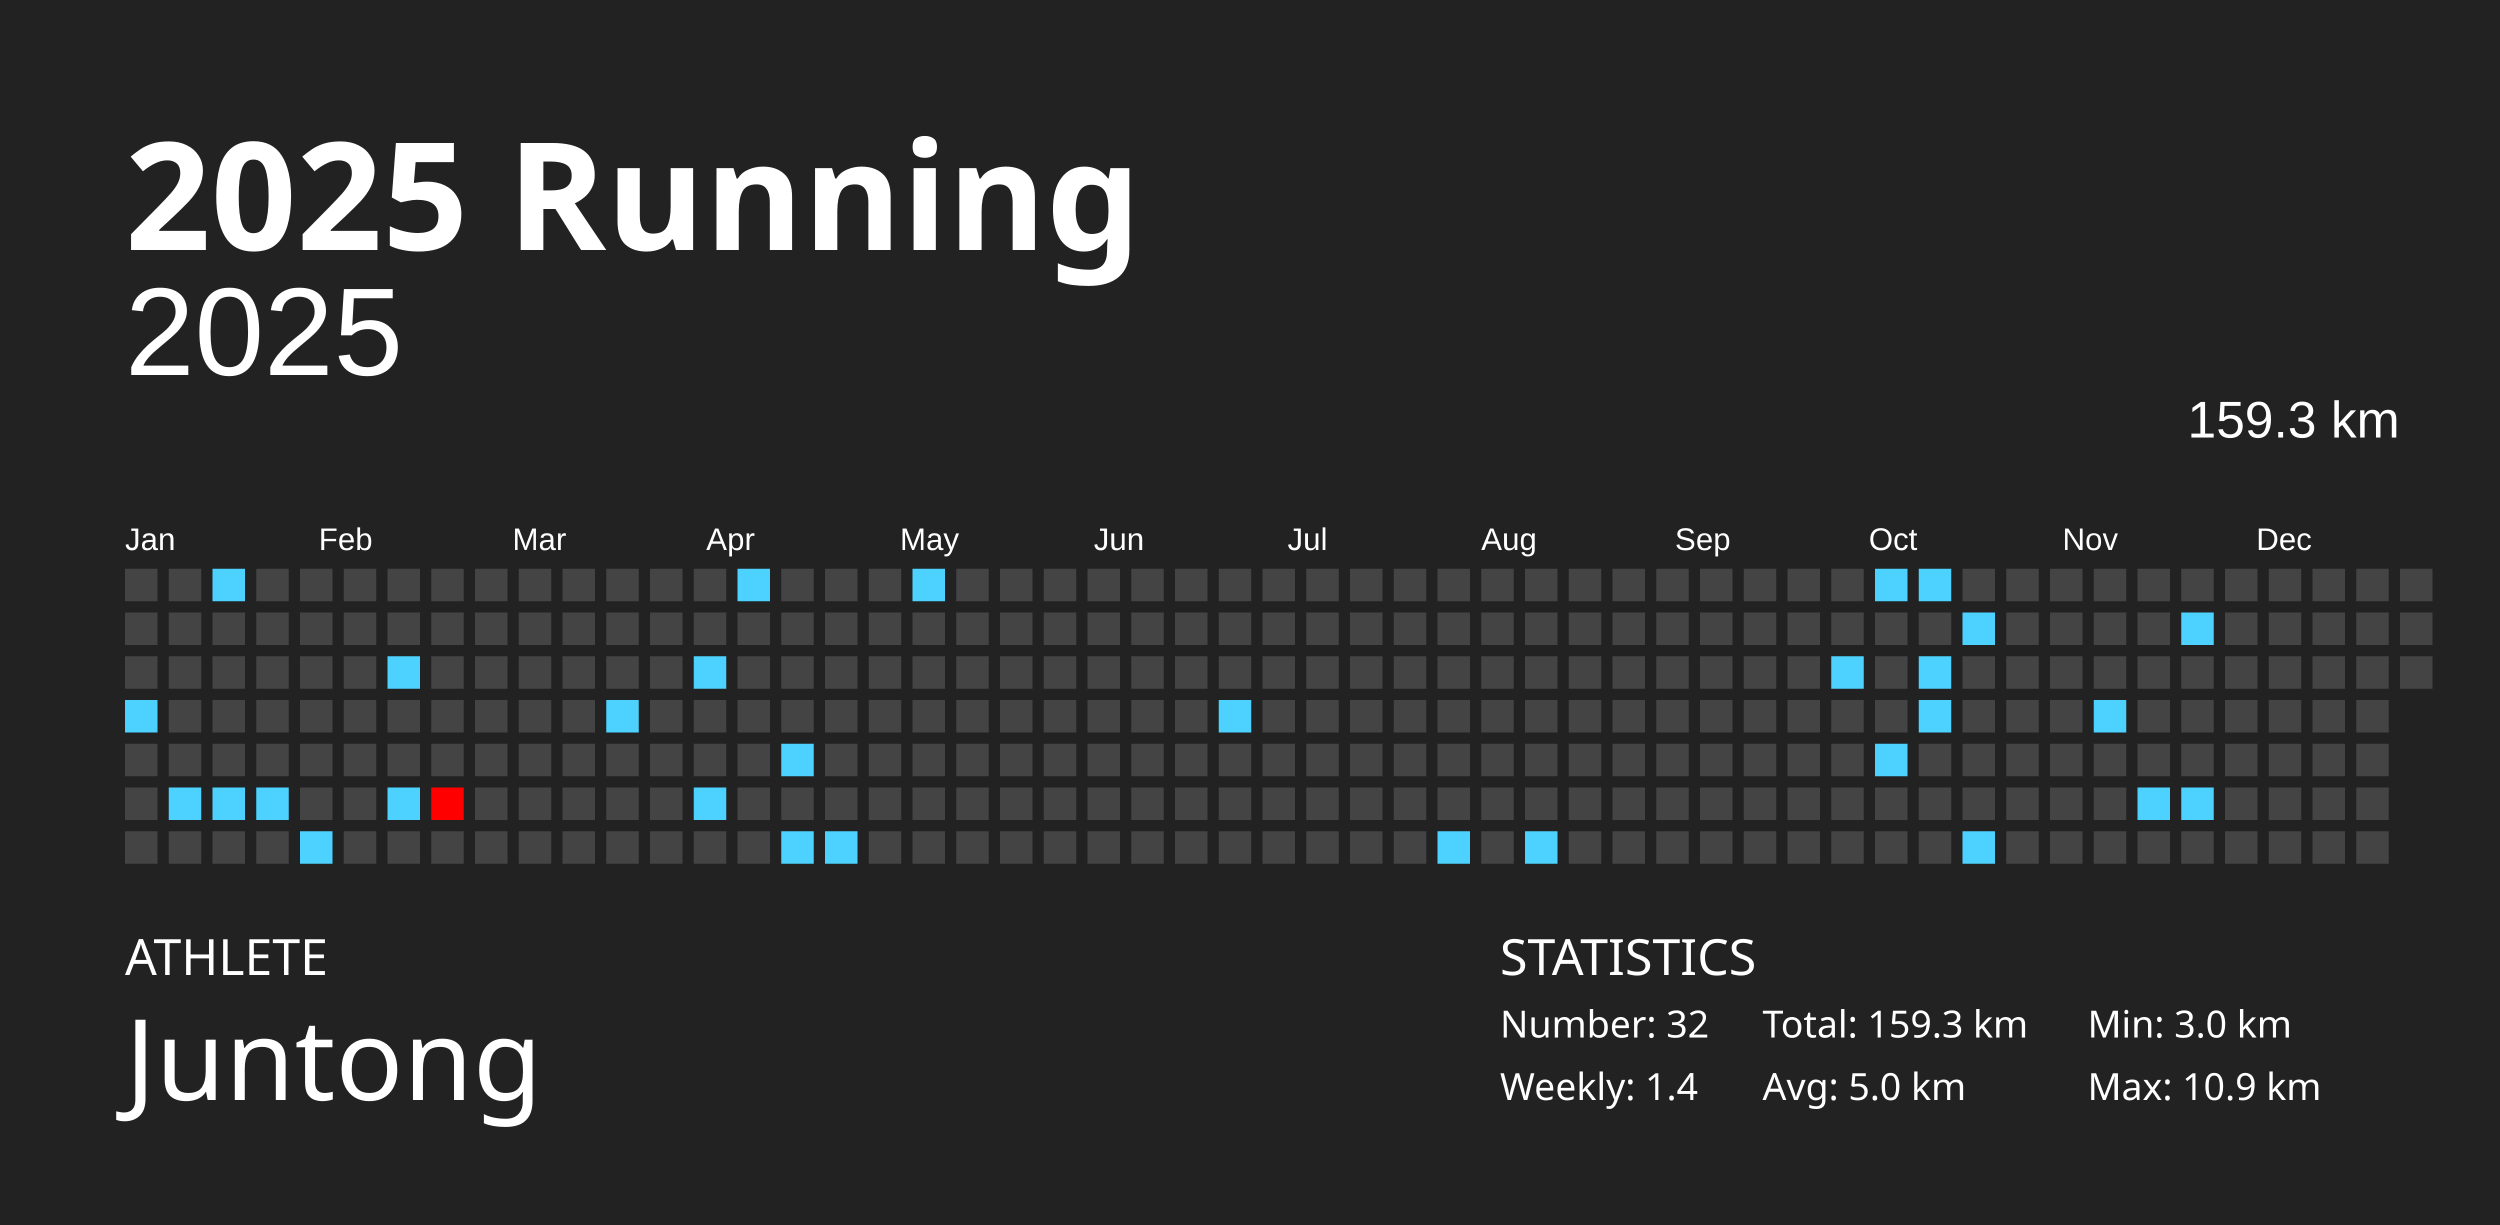
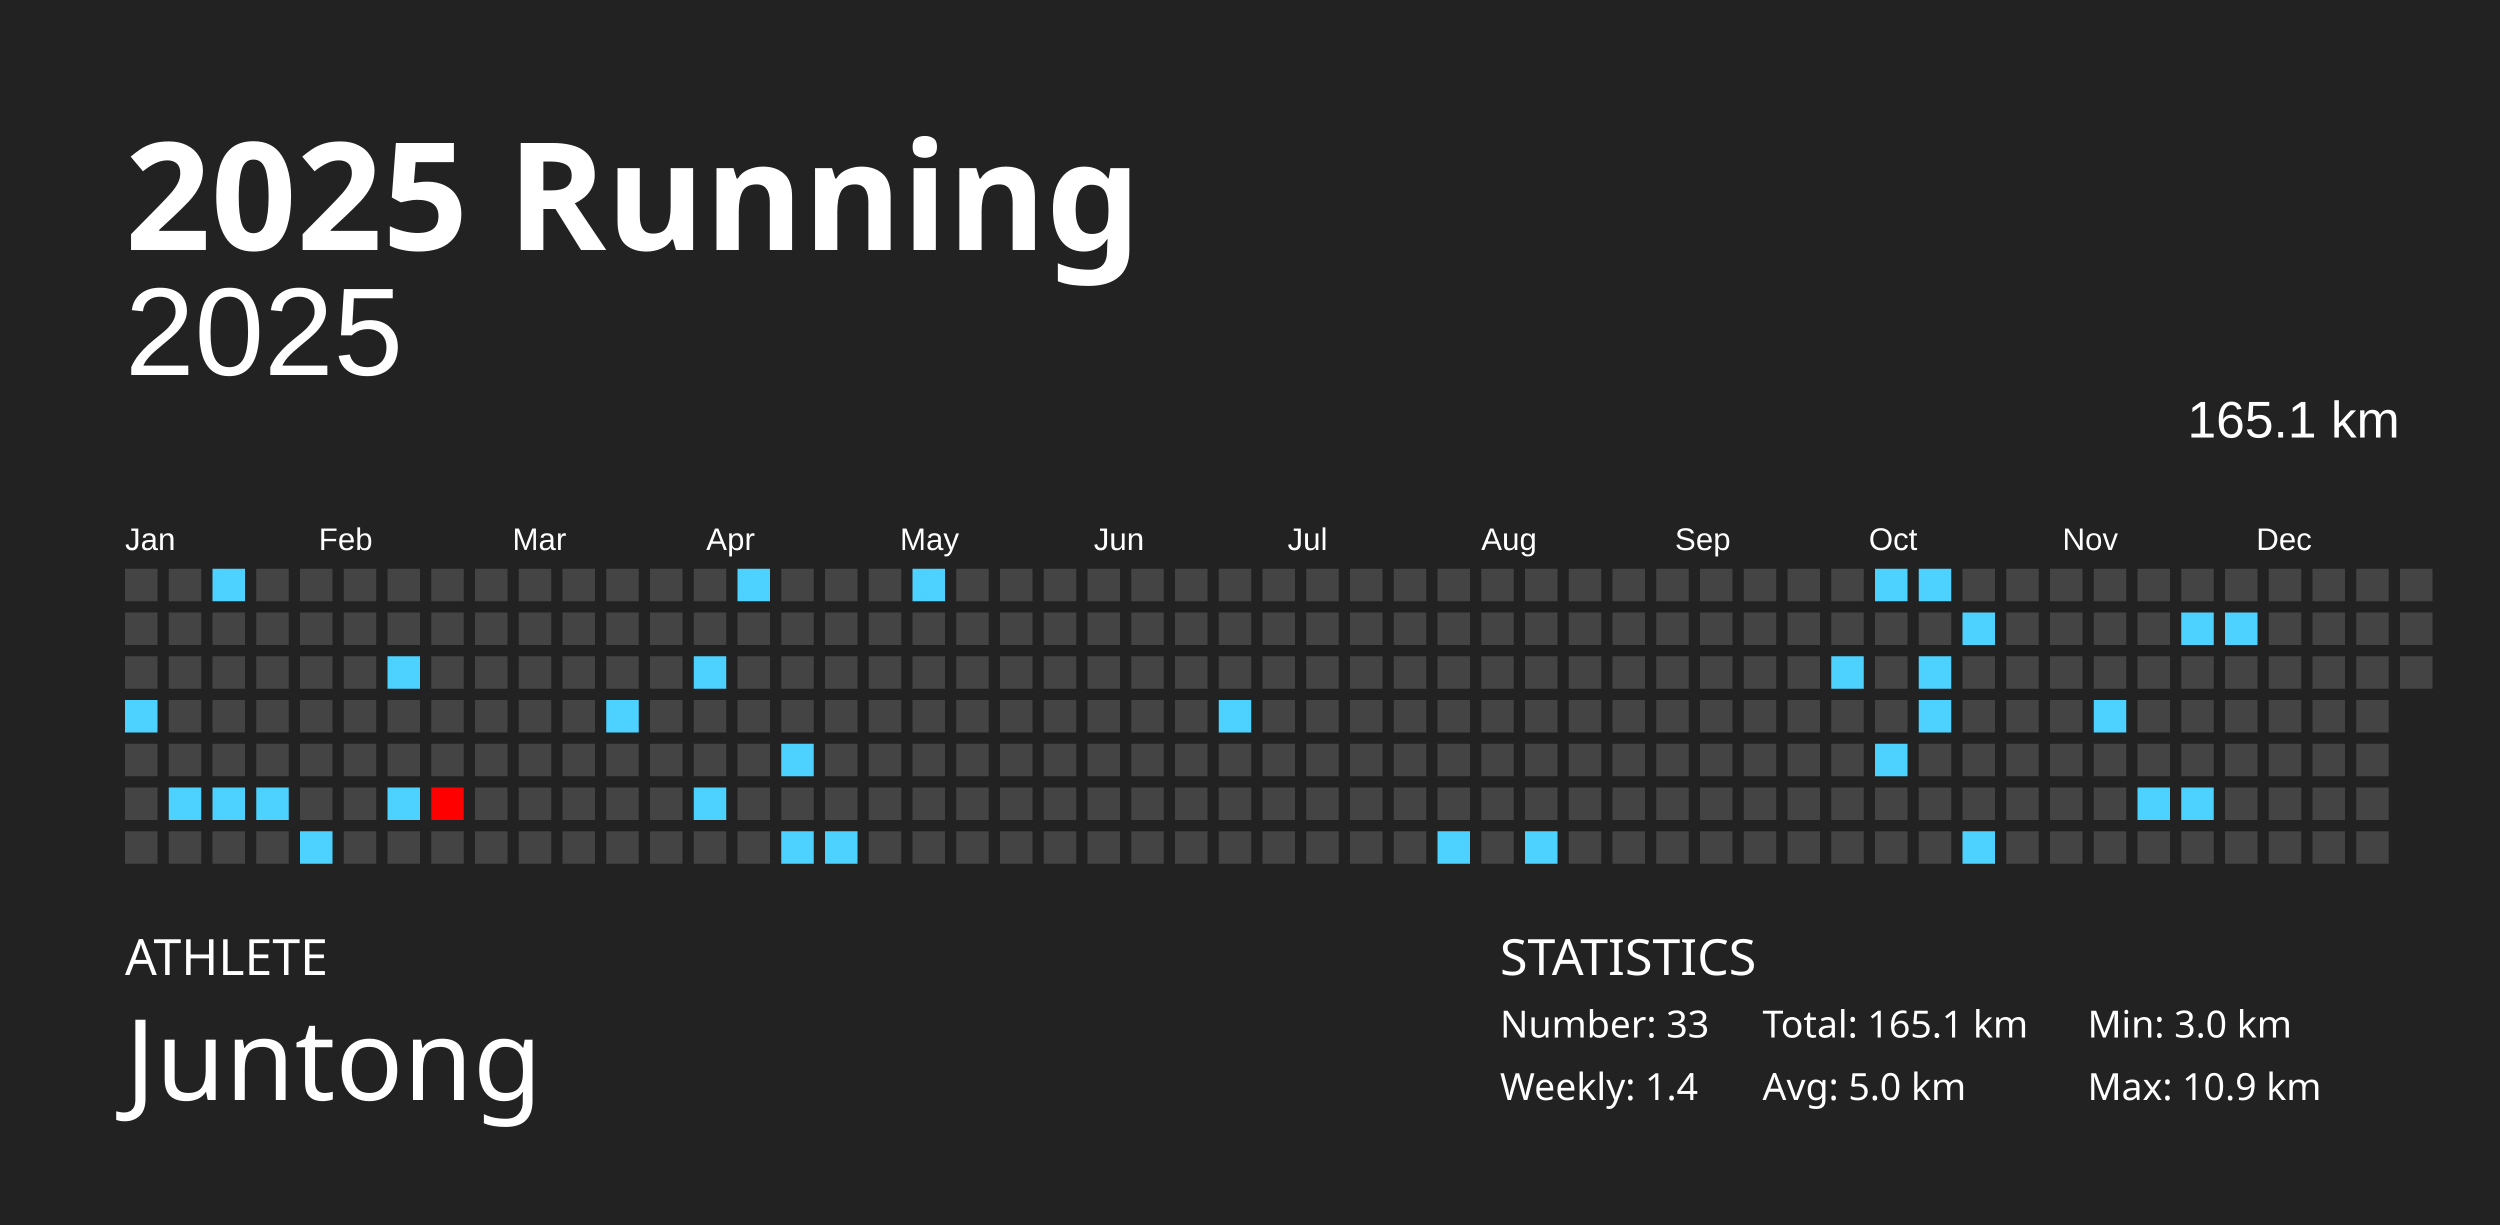
<svg xmlns="http://www.w3.org/2000/svg" baseProfile="full" height="98mm" version="1.1" viewBox="0,0,200,98" width="200mm">
  <defs />
  <rect fill="#222222" height="98" width="200" x="0" y="0" />
  <text fill="#FFFFFF" style="font-size:12px; font-family:Futura; font-weight:bold;" x="10" y="20">2025 Running</text>
  <text fill="#FFFFFF" style="font-size:4px; font-family:Futura" x="10" y="78">ATHLETE</text>
  <text fill="#FFFFFF" style="font-size:9px; font-family:Futura" x="10" y="88">Juntong</text>
  <text fill="#FFFFFF" style="font-size:4px; font-family:Futura" x="120" y="78">STATISTICS</text>
-   <text fill="#FFFFFF" style="font-size:3px; font-family:Futura" x="120" y="83">Number: 32</text>
+   <text fill="#FFFFFF" style="font-size:3px; font-family:Futura" x="120" y="83">Number: 33</text>
  <text fill="#FFFFFF" style="font-size:3px; font-family:Futura" x="120" y="88">Weekly: 1.4</text>
-   <text fill="#FFFFFF" style="font-size:3px; font-family:Futura" x="141" y="83">Total: 159.3 km</text>
+   <text fill="#FFFFFF" style="font-size:3px; font-family:Futura" x="141" y="83">Total: 165.1 km</text>
  <text fill="#FFFFFF" style="font-size:3px; font-family:Futura" x="141" y="88">Avg: 5.0 km</text>
  <text fill="#FFFFFF" style="font-size:3px; font-family:Futura" x="167" y="83">Min: 3.0 km</text>
  <text fill="#FFFFFF" style="font-size:3px; font-family:Futura" x="167" y="88">Max: 10.9 km</text>
  <text alignment-baseline="hanging" fill="#FFFFFF" style="font-size:10.0px; font-family:Arial;" x="10" y="30">2025</text>
-   <text alignment-baseline="hanging" fill="#FFFFFF" style="font-size:4.125px; font-family:Arial;" x="175" y="35">159.3 km</text>
+   <text alignment-baseline="hanging" fill="#FFFFFF" style="font-size:4.125px; font-family:Arial;" x="175" y="35">165.1 km</text>
  <text fill="#FFFFFF" style="font-size:2.5px; font-family:Arial" x="10.0" y="44">Jan</text>
  <text fill="#FFFFFF" style="font-size:2.5px; font-family:Arial" x="25.5" y="44">Feb</text>
  <text fill="#FFFFFF" style="font-size:2.5px; font-family:Arial" x="41.0" y="44">Mar</text>
  <text fill="#FFFFFF" style="font-size:2.5px; font-family:Arial" x="56.5" y="44">Apr</text>
  <text fill="#FFFFFF" style="font-size:2.5px; font-family:Arial" x="72.0" y="44">May</text>
  <text fill="#FFFFFF" style="font-size:2.5px; font-family:Arial" x="87.5" y="44">Jun</text>
  <text fill="#FFFFFF" style="font-size:2.5px; font-family:Arial" x="103.0" y="44">Jul</text>
  <text fill="#FFFFFF" style="font-size:2.5px; font-family:Arial" x="118.5" y="44">Aug</text>
  <text fill="#FFFFFF" style="font-size:2.5px; font-family:Arial" x="134.0" y="44">Sep</text>
  <text fill="#FFFFFF" style="font-size:2.5px; font-family:Arial" x="149.5" y="44">Oct</text>
  <text fill="#FFFFFF" style="font-size:2.5px; font-family:Arial" x="165.0" y="44">Nov</text>
  <text fill="#FFFFFF" style="font-size:2.5px; font-family:Arial" x="180.5" y="44">Dec</text>
  <rect fill="#444444" height="2.6" width="2.6" x="10.0" y="45.5" />
  <rect fill="#444444" height="2.6" width="2.6" x="10.0" y="49.0" />
  <rect fill="#444444" height="2.6" width="2.6" x="10.0" y="52.5" />
  <rect fill="#4dd2ff" height="2.6" width="2.6" x="10.0" y="56.0" />
  <rect fill="#444444" height="2.6" width="2.6" x="10.0" y="59.5" />
  <rect fill="#444444" height="2.6" width="2.6" x="10.0" y="63.0" />
  <rect fill="#444444" height="2.6" width="2.6" x="10.0" y="66.5" />
  <rect fill="#444444" height="2.6" width="2.6" x="13.5" y="45.5" />
  <rect fill="#444444" height="2.6" width="2.6" x="13.5" y="49.0" />
  <rect fill="#444444" height="2.6" width="2.6" x="13.5" y="52.5" />
  <rect fill="#444444" height="2.6" width="2.6" x="13.5" y="56.0" />
  <rect fill="#444444" height="2.6" width="2.6" x="13.5" y="59.5" />
  <rect fill="#4dd2ff" height="2.6" width="2.6" x="13.5" y="63.0" />
  <rect fill="#444444" height="2.6" width="2.6" x="13.5" y="66.5" />
  <rect fill="#4dd2ff" height="2.6" width="2.6" x="17.0" y="45.5" />
  <rect fill="#444444" height="2.6" width="2.6" x="17.0" y="49.0" />
  <rect fill="#444444" height="2.6" width="2.6" x="17.0" y="52.5" />
  <rect fill="#444444" height="2.6" width="2.6" x="17.0" y="56.0" />
  <rect fill="#444444" height="2.6" width="2.6" x="17.0" y="59.5" />
  <rect fill="#4dd2ff" height="2.6" width="2.6" x="17.0" y="63.0" />
  <rect fill="#444444" height="2.6" width="2.6" x="17.0" y="66.5" />
  <rect fill="#444444" height="2.6" width="2.6" x="20.5" y="45.5" />
  <rect fill="#444444" height="2.6" width="2.6" x="20.5" y="49.0" />
  <rect fill="#444444" height="2.6" width="2.6" x="20.5" y="52.5" />
  <rect fill="#444444" height="2.6" width="2.6" x="20.5" y="56.0" />
  <rect fill="#444444" height="2.6" width="2.6" x="20.5" y="59.5" />
  <rect fill="#4dd2ff" height="2.6" width="2.6" x="20.5" y="63.0" />
  <rect fill="#444444" height="2.6" width="2.6" x="20.5" y="66.5" />
  <rect fill="#444444" height="2.6" width="2.6" x="24.0" y="45.5" />
  <rect fill="#444444" height="2.6" width="2.6" x="24.0" y="49.0" />
  <rect fill="#444444" height="2.6" width="2.6" x="24.0" y="52.5" />
  <rect fill="#444444" height="2.6" width="2.6" x="24.0" y="56.0" />
  <rect fill="#444444" height="2.6" width="2.6" x="24.0" y="59.5" />
  <rect fill="#444444" height="2.6" width="2.6" x="24.0" y="63.0" />
  <rect fill="#4dd2ff" height="2.6" width="2.6" x="24.0" y="66.5" />
  <rect fill="#444444" height="2.6" width="2.6" x="27.5" y="45.5" />
  <rect fill="#444444" height="2.6" width="2.6" x="27.5" y="49.0" />
  <rect fill="#444444" height="2.6" width="2.6" x="27.5" y="52.5" />
  <rect fill="#444444" height="2.6" width="2.6" x="27.5" y="56.0" />
  <rect fill="#444444" height="2.6" width="2.6" x="27.5" y="59.5" />
  <rect fill="#444444" height="2.6" width="2.6" x="27.5" y="63.0" />
  <rect fill="#444444" height="2.6" width="2.6" x="27.5" y="66.5" />
  <rect fill="#444444" height="2.6" width="2.6" x="31.0" y="45.5" />
  <rect fill="#444444" height="2.6" width="2.6" x="31.0" y="49.0" />
  <rect fill="#4dd2ff" height="2.6" width="2.6" x="31.0" y="52.5" />
  <rect fill="#444444" height="2.6" width="2.6" x="31.0" y="56.0" />
  <rect fill="#444444" height="2.6" width="2.6" x="31.0" y="59.5" />
  <rect fill="#4dd2ff" height="2.6" width="2.6" x="31.0" y="63.0" />
  <rect fill="#444444" height="2.6" width="2.6" x="31.0" y="66.5" />
  <rect fill="#444444" height="2.6" width="2.6" x="34.5" y="45.5" />
  <rect fill="#444444" height="2.6" width="2.6" x="34.5" y="49.0" />
  <rect fill="#444444" height="2.6" width="2.6" x="34.5" y="52.5" />
  <rect fill="#444444" height="2.6" width="2.6" x="34.5" y="56.0" />
  <rect fill="#444444" height="2.6" width="2.6" x="34.5" y="59.5" />
  <rect fill="#ff0000" height="2.6" width="2.6" x="34.5" y="63.0" />
  <rect fill="#444444" height="2.6" width="2.6" x="34.5" y="66.5" />
  <rect fill="#444444" height="2.6" width="2.6" x="38.0" y="45.5" />
  <rect fill="#444444" height="2.6" width="2.6" x="38.0" y="49.0" />
  <rect fill="#444444" height="2.6" width="2.6" x="38.0" y="52.5" />
  <rect fill="#444444" height="2.6" width="2.6" x="38.0" y="56.0" />
  <rect fill="#444444" height="2.6" width="2.6" x="38.0" y="59.5" />
  <rect fill="#444444" height="2.6" width="2.6" x="38.0" y="63.0" />
  <rect fill="#444444" height="2.6" width="2.6" x="38.0" y="66.5" />
  <rect fill="#444444" height="2.6" width="2.6" x="41.5" y="45.5" />
  <rect fill="#444444" height="2.6" width="2.6" x="41.5" y="49.0" />
  <rect fill="#444444" height="2.6" width="2.6" x="41.5" y="52.5" />
  <rect fill="#444444" height="2.6" width="2.6" x="41.5" y="56.0" />
  <rect fill="#444444" height="2.6" width="2.6" x="41.5" y="59.5" />
  <rect fill="#444444" height="2.6" width="2.6" x="41.5" y="63.0" />
  <rect fill="#444444" height="2.6" width="2.6" x="41.5" y="66.5" />
  <rect fill="#444444" height="2.6" width="2.6" x="45.0" y="45.5" />
  <rect fill="#444444" height="2.6" width="2.6" x="45.0" y="49.0" />
  <rect fill="#444444" height="2.6" width="2.6" x="45.0" y="52.5" />
  <rect fill="#444444" height="2.6" width="2.6" x="45.0" y="56.0" />
  <rect fill="#444444" height="2.6" width="2.6" x="45.0" y="59.5" />
  <rect fill="#444444" height="2.6" width="2.6" x="45.0" y="63.0" />
  <rect fill="#444444" height="2.6" width="2.6" x="45.0" y="66.5" />
  <rect fill="#444444" height="2.6" width="2.6" x="48.5" y="45.5" />
  <rect fill="#444444" height="2.6" width="2.6" x="48.5" y="49.0" />
  <rect fill="#444444" height="2.6" width="2.6" x="48.5" y="52.5" />
  <rect fill="#4dd2ff" height="2.6" width="2.6" x="48.5" y="56.0" />
  <rect fill="#444444" height="2.6" width="2.6" x="48.5" y="59.5" />
  <rect fill="#444444" height="2.6" width="2.6" x="48.5" y="63.0" />
  <rect fill="#444444" height="2.6" width="2.6" x="48.5" y="66.5" />
  <rect fill="#444444" height="2.6" width="2.6" x="52.0" y="45.5" />
  <rect fill="#444444" height="2.6" width="2.6" x="52.0" y="49.0" />
  <rect fill="#444444" height="2.6" width="2.6" x="52.0" y="52.5" />
  <rect fill="#444444" height="2.6" width="2.6" x="52.0" y="56.0" />
  <rect fill="#444444" height="2.6" width="2.6" x="52.0" y="59.5" />
  <rect fill="#444444" height="2.6" width="2.6" x="52.0" y="63.0" />
  <rect fill="#444444" height="2.6" width="2.6" x="52.0" y="66.5" />
  <rect fill="#444444" height="2.6" width="2.6" x="55.5" y="45.5" />
  <rect fill="#444444" height="2.6" width="2.6" x="55.5" y="49.0" />
  <rect fill="#4dd2ff" height="2.6" width="2.6" x="55.5" y="52.5" />
  <rect fill="#444444" height="2.6" width="2.6" x="55.5" y="56.0" />
  <rect fill="#444444" height="2.6" width="2.6" x="55.5" y="59.5" />
  <rect fill="#4dd2ff" height="2.6" width="2.6" x="55.5" y="63.0" />
  <rect fill="#444444" height="2.6" width="2.6" x="55.5" y="66.5" />
  <rect fill="#4dd2ff" height="2.6" width="2.6" x="59.0" y="45.5" />
  <rect fill="#444444" height="2.6" width="2.6" x="59.0" y="49.0" />
  <rect fill="#444444" height="2.6" width="2.6" x="59.0" y="52.5" />
  <rect fill="#444444" height="2.6" width="2.6" x="59.0" y="56.0" />
  <rect fill="#444444" height="2.6" width="2.6" x="59.0" y="59.5" />
  <rect fill="#444444" height="2.6" width="2.6" x="59.0" y="63.0" />
  <rect fill="#444444" height="2.6" width="2.6" x="59.0" y="66.5" />
  <rect fill="#444444" height="2.6" width="2.6" x="62.5" y="45.5" />
  <rect fill="#444444" height="2.6" width="2.6" x="62.5" y="49.0" />
  <rect fill="#444444" height="2.6" width="2.6" x="62.5" y="52.5" />
  <rect fill="#444444" height="2.6" width="2.6" x="62.5" y="56.0" />
  <rect fill="#4dd2ff" height="2.6" width="2.6" x="62.5" y="59.5" />
  <rect fill="#444444" height="2.6" width="2.6" x="62.5" y="63.0" />
  <rect fill="#4dd2ff" height="2.6" width="2.6" x="62.5" y="66.5" />
  <rect fill="#444444" height="2.6" width="2.6" x="66.0" y="45.5" />
  <rect fill="#444444" height="2.6" width="2.6" x="66.0" y="49.0" />
  <rect fill="#444444" height="2.6" width="2.6" x="66.0" y="52.5" />
  <rect fill="#444444" height="2.6" width="2.6" x="66.0" y="56.0" />
  <rect fill="#444444" height="2.6" width="2.6" x="66.0" y="59.5" />
  <rect fill="#444444" height="2.6" width="2.6" x="66.0" y="63.0" />
  <rect fill="#4dd2ff" height="2.6" width="2.6" x="66.0" y="66.5" />
  <rect fill="#444444" height="2.6" width="2.6" x="69.5" y="45.5" />
  <rect fill="#444444" height="2.6" width="2.6" x="69.5" y="49.0" />
  <rect fill="#444444" height="2.6" width="2.6" x="69.5" y="52.5" />
  <rect fill="#444444" height="2.6" width="2.6" x="69.5" y="56.0" />
  <rect fill="#444444" height="2.6" width="2.6" x="69.5" y="59.5" />
  <rect fill="#444444" height="2.6" width="2.6" x="69.5" y="63.0" />
  <rect fill="#444444" height="2.6" width="2.6" x="69.5" y="66.5" />
  <rect fill="#4dd2ff" height="2.6" width="2.6" x="73.0" y="45.5" />
  <rect fill="#444444" height="2.6" width="2.6" x="73.0" y="49.0" />
  <rect fill="#444444" height="2.6" width="2.6" x="73.0" y="52.5" />
  <rect fill="#444444" height="2.6" width="2.6" x="73.0" y="56.0" />
  <rect fill="#444444" height="2.6" width="2.6" x="73.0" y="59.5" />
  <rect fill="#444444" height="2.6" width="2.6" x="73.0" y="63.0" />
  <rect fill="#444444" height="2.6" width="2.6" x="73.0" y="66.5" />
  <rect fill="#444444" height="2.6" width="2.6" x="76.5" y="45.5" />
  <rect fill="#444444" height="2.6" width="2.6" x="76.5" y="49.0" />
  <rect fill="#444444" height="2.6" width="2.6" x="76.5" y="52.5" />
  <rect fill="#444444" height="2.6" width="2.6" x="76.5" y="56.0" />
  <rect fill="#444444" height="2.6" width="2.6" x="76.5" y="59.5" />
  <rect fill="#444444" height="2.6" width="2.6" x="76.5" y="63.0" />
  <rect fill="#444444" height="2.6" width="2.6" x="76.5" y="66.5" />
  <rect fill="#444444" height="2.6" width="2.6" x="80.0" y="45.5" />
  <rect fill="#444444" height="2.6" width="2.6" x="80.0" y="49.0" />
  <rect fill="#444444" height="2.6" width="2.6" x="80.0" y="52.5" />
  <rect fill="#444444" height="2.6" width="2.6" x="80.0" y="56.0" />
  <rect fill="#444444" height="2.6" width="2.6" x="80.0" y="59.5" />
  <rect fill="#444444" height="2.6" width="2.6" x="80.0" y="63.0" />
  <rect fill="#444444" height="2.6" width="2.6" x="80.0" y="66.5" />
  <rect fill="#444444" height="2.6" width="2.6" x="83.5" y="45.5" />
  <rect fill="#444444" height="2.6" width="2.6" x="83.5" y="49.0" />
  <rect fill="#444444" height="2.6" width="2.6" x="83.5" y="52.5" />
  <rect fill="#444444" height="2.6" width="2.6" x="83.5" y="56.0" />
  <rect fill="#444444" height="2.6" width="2.6" x="83.5" y="59.5" />
  <rect fill="#444444" height="2.6" width="2.6" x="83.5" y="63.0" />
  <rect fill="#444444" height="2.6" width="2.6" x="83.5" y="66.5" />
  <rect fill="#444444" height="2.6" width="2.6" x="87.0" y="45.5" />
  <rect fill="#444444" height="2.6" width="2.6" x="87.0" y="49.0" />
  <rect fill="#444444" height="2.6" width="2.6" x="87.0" y="52.5" />
  <rect fill="#444444" height="2.6" width="2.6" x="87.0" y="56.0" />
  <rect fill="#444444" height="2.6" width="2.6" x="87.0" y="59.5" />
  <rect fill="#444444" height="2.6" width="2.6" x="87.0" y="63.0" />
  <rect fill="#444444" height="2.6" width="2.6" x="87.0" y="66.5" />
  <rect fill="#444444" height="2.6" width="2.6" x="90.5" y="45.5" />
  <rect fill="#444444" height="2.6" width="2.6" x="90.5" y="49.0" />
  <rect fill="#444444" height="2.6" width="2.6" x="90.5" y="52.5" />
  <rect fill="#444444" height="2.6" width="2.6" x="90.5" y="56.0" />
  <rect fill="#444444" height="2.6" width="2.6" x="90.5" y="59.5" />
  <rect fill="#444444" height="2.6" width="2.6" x="90.5" y="63.0" />
  <rect fill="#444444" height="2.6" width="2.6" x="90.5" y="66.5" />
  <rect fill="#444444" height="2.6" width="2.6" x="94.0" y="45.5" />
  <rect fill="#444444" height="2.6" width="2.6" x="94.0" y="49.0" />
  <rect fill="#444444" height="2.6" width="2.6" x="94.0" y="52.5" />
  <rect fill="#444444" height="2.6" width="2.6" x="94.0" y="56.0" />
  <rect fill="#444444" height="2.6" width="2.6" x="94.0" y="59.5" />
  <rect fill="#444444" height="2.6" width="2.6" x="94.0" y="63.0" />
  <rect fill="#444444" height="2.6" width="2.6" x="94.0" y="66.5" />
  <rect fill="#444444" height="2.6" width="2.6" x="97.5" y="45.5" />
  <rect fill="#444444" height="2.6" width="2.6" x="97.5" y="49.0" />
  <rect fill="#444444" height="2.6" width="2.6" x="97.5" y="52.5" />
  <rect fill="#4dd2ff" height="2.6" width="2.6" x="97.5" y="56.0" />
  <rect fill="#444444" height="2.6" width="2.6" x="97.5" y="59.5" />
  <rect fill="#444444" height="2.6" width="2.6" x="97.5" y="63.0" />
  <rect fill="#444444" height="2.6" width="2.6" x="97.5" y="66.5" />
  <rect fill="#444444" height="2.6" width="2.6" x="101.0" y="45.5" />
  <rect fill="#444444" height="2.6" width="2.6" x="101.0" y="49.0" />
  <rect fill="#444444" height="2.6" width="2.6" x="101.0" y="52.5" />
  <rect fill="#444444" height="2.6" width="2.6" x="101.0" y="56.0" />
  <rect fill="#444444" height="2.6" width="2.6" x="101.0" y="59.5" />
  <rect fill="#444444" height="2.6" width="2.6" x="101.0" y="63.0" />
  <rect fill="#444444" height="2.6" width="2.6" x="101.0" y="66.5" />
  <rect fill="#444444" height="2.6" width="2.6" x="104.5" y="45.5" />
  <rect fill="#444444" height="2.6" width="2.6" x="104.5" y="49.0" />
  <rect fill="#444444" height="2.6" width="2.6" x="104.5" y="52.5" />
  <rect fill="#444444" height="2.6" width="2.6" x="104.5" y="56.0" />
  <rect fill="#444444" height="2.6" width="2.6" x="104.5" y="59.5" />
  <rect fill="#444444" height="2.6" width="2.6" x="104.5" y="63.0" />
  <rect fill="#444444" height="2.6" width="2.6" x="104.5" y="66.5" />
  <rect fill="#444444" height="2.6" width="2.6" x="108.0" y="45.5" />
  <rect fill="#444444" height="2.6" width="2.6" x="108.0" y="49.0" />
  <rect fill="#444444" height="2.6" width="2.6" x="108.0" y="52.5" />
  <rect fill="#444444" height="2.6" width="2.6" x="108.0" y="56.0" />
  <rect fill="#444444" height="2.6" width="2.6" x="108.0" y="59.5" />
  <rect fill="#444444" height="2.6" width="2.6" x="108.0" y="63.0" />
  <rect fill="#444444" height="2.6" width="2.6" x="108.0" y="66.5" />
  <rect fill="#444444" height="2.6" width="2.6" x="111.5" y="45.5" />
  <rect fill="#444444" height="2.6" width="2.6" x="111.5" y="49.0" />
  <rect fill="#444444" height="2.6" width="2.6" x="111.5" y="52.5" />
  <rect fill="#444444" height="2.6" width="2.6" x="111.5" y="56.0" />
  <rect fill="#444444" height="2.6" width="2.6" x="111.5" y="59.5" />
  <rect fill="#444444" height="2.6" width="2.6" x="111.5" y="63.0" />
  <rect fill="#444444" height="2.6" width="2.6" x="111.5" y="66.5" />
  <rect fill="#444444" height="2.6" width="2.6" x="115.0" y="45.5" />
  <rect fill="#444444" height="2.6" width="2.6" x="115.0" y="49.0" />
  <rect fill="#444444" height="2.6" width="2.6" x="115.0" y="52.5" />
  <rect fill="#444444" height="2.6" width="2.6" x="115.0" y="56.0" />
  <rect fill="#444444" height="2.6" width="2.6" x="115.0" y="59.5" />
  <rect fill="#444444" height="2.6" width="2.6" x="115.0" y="63.0" />
  <rect fill="#4dd2ff" height="2.6" width="2.6" x="115.0" y="66.5" />
  <rect fill="#444444" height="2.6" width="2.6" x="118.5" y="45.5" />
  <rect fill="#444444" height="2.6" width="2.6" x="118.5" y="49.0" />
  <rect fill="#444444" height="2.6" width="2.6" x="118.5" y="52.5" />
  <rect fill="#444444" height="2.6" width="2.6" x="118.5" y="56.0" />
  <rect fill="#444444" height="2.6" width="2.6" x="118.5" y="59.5" />
  <rect fill="#444444" height="2.6" width="2.6" x="118.5" y="63.0" />
  <rect fill="#444444" height="2.6" width="2.6" x="118.5" y="66.5" />
  <rect fill="#444444" height="2.6" width="2.6" x="122.0" y="45.5" />
  <rect fill="#444444" height="2.6" width="2.6" x="122.0" y="49.0" />
  <rect fill="#444444" height="2.6" width="2.6" x="122.0" y="52.5" />
  <rect fill="#444444" height="2.6" width="2.6" x="122.0" y="56.0" />
  <rect fill="#444444" height="2.6" width="2.6" x="122.0" y="59.5" />
  <rect fill="#444444" height="2.6" width="2.6" x="122.0" y="63.0" />
  <rect fill="#4dd2ff" height="2.6" width="2.6" x="122.0" y="66.5" />
  <rect fill="#444444" height="2.6" width="2.6" x="125.5" y="45.5" />
  <rect fill="#444444" height="2.6" width="2.6" x="125.5" y="49.0" />
  <rect fill="#444444" height="2.6" width="2.6" x="125.5" y="52.5" />
  <rect fill="#444444" height="2.6" width="2.6" x="125.5" y="56.0" />
  <rect fill="#444444" height="2.6" width="2.6" x="125.5" y="59.5" />
  <rect fill="#444444" height="2.6" width="2.6" x="125.5" y="63.0" />
  <rect fill="#444444" height="2.6" width="2.6" x="125.5" y="66.5" />
  <rect fill="#444444" height="2.6" width="2.6" x="129.0" y="45.5" />
  <rect fill="#444444" height="2.6" width="2.6" x="129.0" y="49.0" />
  <rect fill="#444444" height="2.6" width="2.6" x="129.0" y="52.5" />
  <rect fill="#444444" height="2.6" width="2.6" x="129.0" y="56.0" />
  <rect fill="#444444" height="2.6" width="2.6" x="129.0" y="59.5" />
  <rect fill="#444444" height="2.6" width="2.6" x="129.0" y="63.0" />
  <rect fill="#444444" height="2.6" width="2.6" x="129.0" y="66.5" />
  <rect fill="#444444" height="2.6" width="2.6" x="132.5" y="45.5" />
  <rect fill="#444444" height="2.6" width="2.6" x="132.5" y="49.0" />
  <rect fill="#444444" height="2.6" width="2.6" x="132.5" y="52.5" />
  <rect fill="#444444" height="2.6" width="2.6" x="132.5" y="56.0" />
  <rect fill="#444444" height="2.6" width="2.6" x="132.5" y="59.5" />
  <rect fill="#444444" height="2.6" width="2.6" x="132.5" y="63.0" />
  <rect fill="#444444" height="2.6" width="2.6" x="132.5" y="66.5" />
  <rect fill="#444444" height="2.6" width="2.6" x="136.0" y="45.5" />
  <rect fill="#444444" height="2.6" width="2.6" x="136.0" y="49.0" />
  <rect fill="#444444" height="2.6" width="2.6" x="136.0" y="52.5" />
  <rect fill="#444444" height="2.6" width="2.6" x="136.0" y="56.0" />
  <rect fill="#444444" height="2.6" width="2.6" x="136.0" y="59.5" />
  <rect fill="#444444" height="2.6" width="2.6" x="136.0" y="63.0" />
  <rect fill="#444444" height="2.6" width="2.6" x="136.0" y="66.5" />
  <rect fill="#444444" height="2.6" width="2.6" x="139.5" y="45.5" />
  <rect fill="#444444" height="2.6" width="2.6" x="139.5" y="49.0" />
  <rect fill="#444444" height="2.6" width="2.6" x="139.5" y="52.5" />
  <rect fill="#444444" height="2.6" width="2.6" x="139.5" y="56.0" />
  <rect fill="#444444" height="2.6" width="2.6" x="139.5" y="59.5" />
  <rect fill="#444444" height="2.6" width="2.6" x="139.5" y="63.0" />
  <rect fill="#444444" height="2.6" width="2.6" x="139.5" y="66.5" />
  <rect fill="#444444" height="2.6" width="2.6" x="143.0" y="45.5" />
  <rect fill="#444444" height="2.6" width="2.6" x="143.0" y="49.0" />
  <rect fill="#444444" height="2.6" width="2.6" x="143.0" y="52.5" />
  <rect fill="#444444" height="2.6" width="2.6" x="143.0" y="56.0" />
  <rect fill="#444444" height="2.6" width="2.6" x="143.0" y="59.5" />
  <rect fill="#444444" height="2.6" width="2.6" x="143.0" y="63.0" />
  <rect fill="#444444" height="2.6" width="2.6" x="143.0" y="66.5" />
  <rect fill="#444444" height="2.6" width="2.6" x="146.5" y="45.5" />
  <rect fill="#444444" height="2.6" width="2.6" x="146.5" y="49.0" />
  <rect fill="#4dd2ff" height="2.6" width="2.6" x="146.5" y="52.5" />
  <rect fill="#444444" height="2.6" width="2.6" x="146.5" y="56.0" />
  <rect fill="#444444" height="2.6" width="2.6" x="146.5" y="59.5" />
  <rect fill="#444444" height="2.6" width="2.6" x="146.5" y="63.0" />
  <rect fill="#444444" height="2.6" width="2.6" x="146.5" y="66.5" />
  <rect fill="#4dd2ff" height="2.6" width="2.6" x="150.0" y="45.5" />
  <rect fill="#444444" height="2.6" width="2.6" x="150.0" y="49.0" />
  <rect fill="#444444" height="2.6" width="2.6" x="150.0" y="52.5" />
  <rect fill="#444444" height="2.6" width="2.6" x="150.0" y="56.0" />
  <rect fill="#4dd2ff" height="2.6" width="2.6" x="150.0" y="59.5" />
  <rect fill="#444444" height="2.6" width="2.6" x="150.0" y="63.0" />
  <rect fill="#444444" height="2.6" width="2.6" x="150.0" y="66.5" />
  <rect fill="#4dd2ff" height="2.6" width="2.6" x="153.5" y="45.5" />
  <rect fill="#444444" height="2.6" width="2.6" x="153.5" y="49.0" />
  <rect fill="#4dd2ff" height="2.6" width="2.6" x="153.5" y="52.5" />
  <rect fill="#4dd2ff" height="2.6" width="2.6" x="153.5" y="56.0" />
  <rect fill="#444444" height="2.6" width="2.6" x="153.5" y="59.5" />
  <rect fill="#444444" height="2.6" width="2.6" x="153.5" y="63.0" />
  <rect fill="#444444" height="2.6" width="2.6" x="153.5" y="66.5" />
  <rect fill="#444444" height="2.6" width="2.6" x="157.0" y="45.5" />
  <rect fill="#4dd2ff" height="2.6" width="2.6" x="157.0" y="49.0" />
  <rect fill="#444444" height="2.6" width="2.6" x="157.0" y="52.5" />
  <rect fill="#444444" height="2.6" width="2.6" x="157.0" y="56.0" />
  <rect fill="#444444" height="2.6" width="2.6" x="157.0" y="59.5" />
  <rect fill="#444444" height="2.6" width="2.6" x="157.0" y="63.0" />
  <rect fill="#4dd2ff" height="2.6" width="2.6" x="157.0" y="66.5" />
  <rect fill="#444444" height="2.6" width="2.6" x="160.5" y="45.5" />
  <rect fill="#444444" height="2.6" width="2.6" x="160.5" y="49.0" />
  <rect fill="#444444" height="2.6" width="2.6" x="160.5" y="52.5" />
  <rect fill="#444444" height="2.6" width="2.6" x="160.5" y="56.0" />
  <rect fill="#444444" height="2.6" width="2.6" x="160.5" y="59.5" />
  <rect fill="#444444" height="2.6" width="2.6" x="160.5" y="63.0" />
  <rect fill="#444444" height="2.6" width="2.6" x="160.5" y="66.5" />
  <rect fill="#444444" height="2.6" width="2.6" x="164.0" y="45.5" />
  <rect fill="#444444" height="2.6" width="2.6" x="164.0" y="49.0" />
  <rect fill="#444444" height="2.6" width="2.6" x="164.0" y="52.5" />
  <rect fill="#444444" height="2.6" width="2.6" x="164.0" y="56.0" />
  <rect fill="#444444" height="2.6" width="2.6" x="164.0" y="59.5" />
  <rect fill="#444444" height="2.6" width="2.6" x="164.0" y="63.0" />
  <rect fill="#444444" height="2.6" width="2.6" x="164.0" y="66.5" />
  <rect fill="#444444" height="2.6" width="2.6" x="167.5" y="45.5" />
  <rect fill="#444444" height="2.6" width="2.6" x="167.5" y="49.0" />
  <rect fill="#444444" height="2.6" width="2.6" x="167.5" y="52.5" />
  <rect fill="#4dd2ff" height="2.6" width="2.6" x="167.5" y="56.0" />
  <rect fill="#444444" height="2.6" width="2.6" x="167.5" y="59.5" />
  <rect fill="#444444" height="2.6" width="2.6" x="167.5" y="63.0" />
  <rect fill="#444444" height="2.6" width="2.6" x="167.5" y="66.5" />
  <rect fill="#444444" height="2.6" width="2.6" x="171.0" y="45.5" />
  <rect fill="#444444" height="2.6" width="2.6" x="171.0" y="49.0" />
  <rect fill="#444444" height="2.6" width="2.6" x="171.0" y="52.5" />
  <rect fill="#444444" height="2.6" width="2.6" x="171.0" y="56.0" />
  <rect fill="#444444" height="2.6" width="2.6" x="171.0" y="59.5" />
  <rect fill="#4dd2ff" height="2.6" width="2.6" x="171.0" y="63.0" />
  <rect fill="#444444" height="2.6" width="2.6" x="171.0" y="66.5" />
  <rect fill="#444444" height="2.6" width="2.6" x="174.5" y="45.5" />
  <rect fill="#4dd2ff" height="2.6" width="2.6" x="174.5" y="49.0" />
  <rect fill="#444444" height="2.6" width="2.6" x="174.5" y="52.5" />
  <rect fill="#444444" height="2.6" width="2.6" x="174.5" y="56.0" />
  <rect fill="#444444" height="2.6" width="2.6" x="174.5" y="59.5" />
  <rect fill="#4dd2ff" height="2.6" width="2.6" x="174.5" y="63.0" />
  <rect fill="#444444" height="2.6" width="2.6" x="174.5" y="66.5" />
  <rect fill="#444444" height="2.6" width="2.6" x="178.0" y="45.5" />
-   <rect fill="#444444" height="2.6" width="2.6" x="178.0" y="49.0" />
+   <rect fill="#4dd2ff" height="2.6" width="2.6" x="178.0" y="49.0" />
  <rect fill="#444444" height="2.6" width="2.6" x="178.0" y="52.5" />
  <rect fill="#444444" height="2.6" width="2.6" x="178.0" y="56.0" />
  <rect fill="#444444" height="2.6" width="2.6" x="178.0" y="59.5" />
  <rect fill="#444444" height="2.6" width="2.6" x="178.0" y="63.0" />
  <rect fill="#444444" height="2.6" width="2.6" x="178.0" y="66.5" />
  <rect fill="#444444" height="2.6" width="2.6" x="181.5" y="45.5" />
  <rect fill="#444444" height="2.6" width="2.6" x="181.5" y="49.0" />
  <rect fill="#444444" height="2.6" width="2.6" x="181.5" y="52.5" />
  <rect fill="#444444" height="2.6" width="2.6" x="181.5" y="56.0" />
  <rect fill="#444444" height="2.6" width="2.6" x="181.5" y="59.5" />
  <rect fill="#444444" height="2.6" width="2.6" x="181.5" y="63.0" />
  <rect fill="#444444" height="2.6" width="2.6" x="181.5" y="66.5" />
  <rect fill="#444444" height="2.6" width="2.6" x="185.0" y="45.5" />
  <rect fill="#444444" height="2.6" width="2.6" x="185.0" y="49.0" />
  <rect fill="#444444" height="2.6" width="2.6" x="185.0" y="52.5" />
  <rect fill="#444444" height="2.6" width="2.6" x="185.0" y="56.0" />
  <rect fill="#444444" height="2.6" width="2.6" x="185.0" y="59.5" />
  <rect fill="#444444" height="2.6" width="2.6" x="185.0" y="63.0" />
  <rect fill="#444444" height="2.6" width="2.6" x="185.0" y="66.5" />
  <rect fill="#444444" height="2.6" width="2.6" x="188.5" y="45.5" />
  <rect fill="#444444" height="2.6" width="2.6" x="188.5" y="49.0" />
  <rect fill="#444444" height="2.6" width="2.6" x="188.5" y="52.5" />
  <rect fill="#444444" height="2.6" width="2.6" x="188.5" y="56.0" />
  <rect fill="#444444" height="2.6" width="2.6" x="188.5" y="59.5" />
  <rect fill="#444444" height="2.6" width="2.6" x="188.5" y="63.0" />
  <rect fill="#444444" height="2.6" width="2.6" x="188.5" y="66.5" />
  <rect fill="#444444" height="2.6" width="2.6" x="192.0" y="45.5" />
  <rect fill="#444444" height="2.6" width="2.6" x="192.0" y="49.0" />
  <rect fill="#444444" height="2.6" width="2.6" x="192.0" y="52.5" />
</svg>
